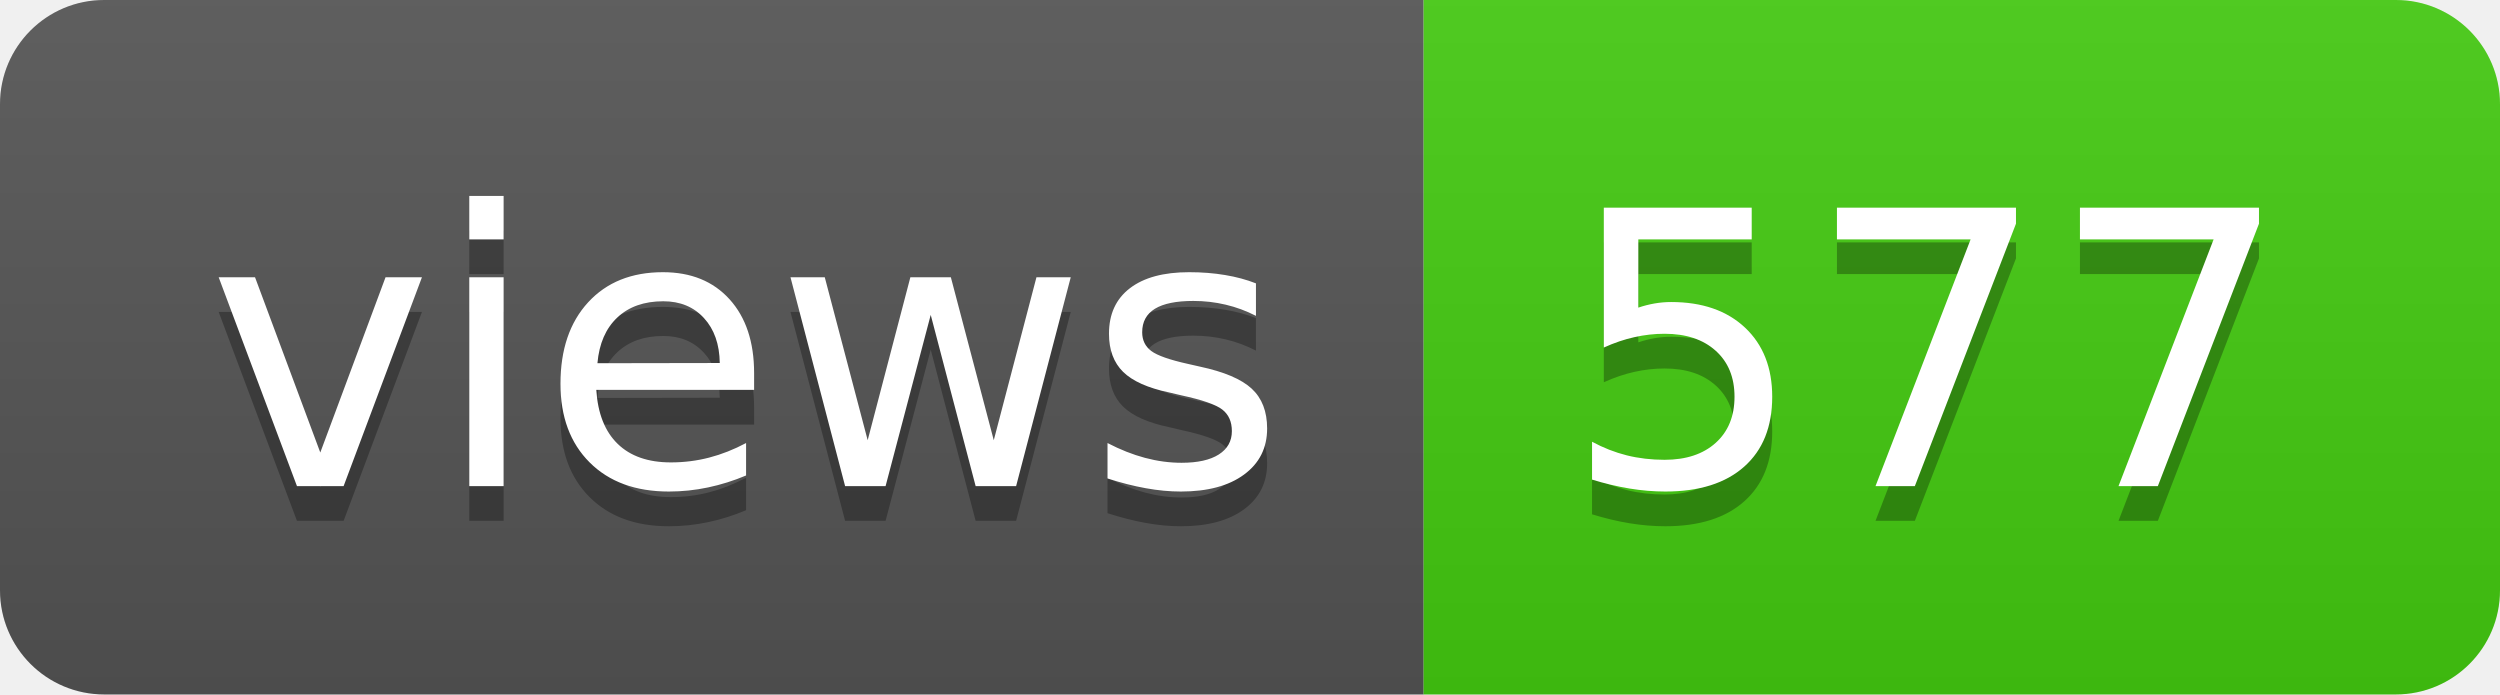
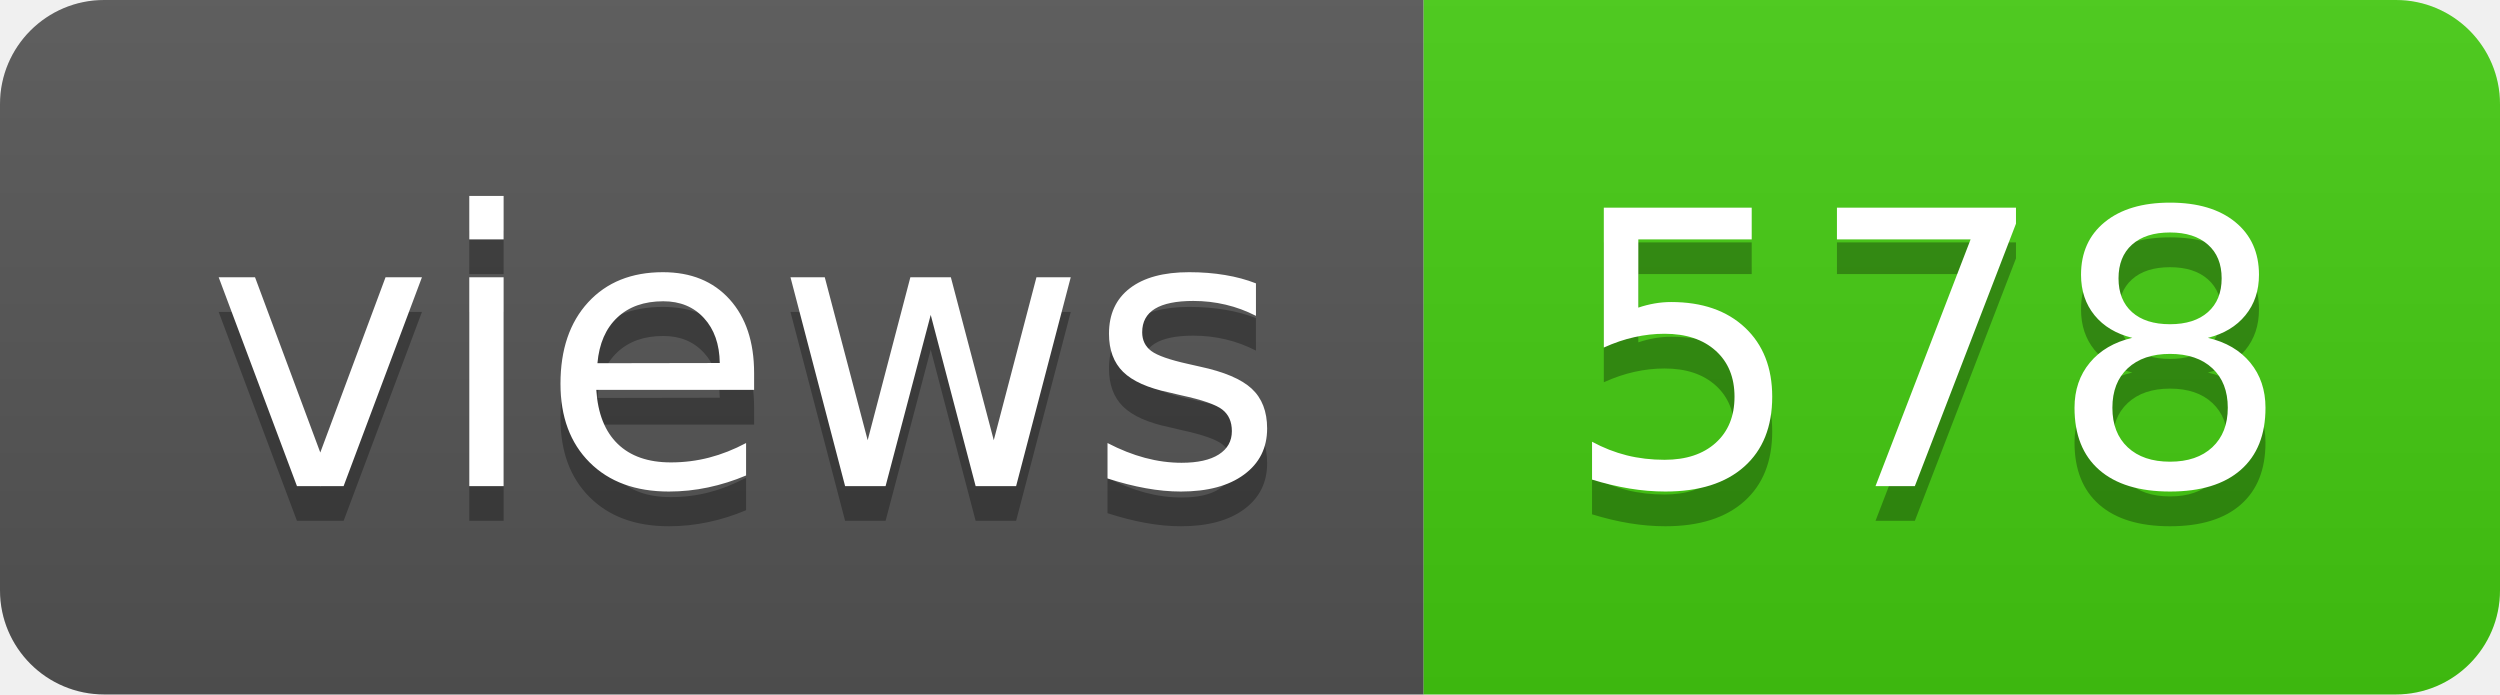
- <svg xmlns="http://www.w3.org/2000/svg" width="72" height="20" role="img" aria-label="views: 577">
+ <svg xmlns="http://www.w3.org/2000/svg" width="72" height="20" role="img" aria-label="views: 578">
  <linearGradient id="s" x2="0" y2="100%">
    <stop offset="0" stop-color="#bbb" stop-opacity=".1" />
    <stop offset="1" stop-opacity=".1" />
  </linearGradient>
  <clipPath id="r">
    <rect width="72" height="20" rx="3" fill="#fff" />
  </clipPath>
  <g clip-path="url(#r)">
    <rect width="41" height="20" fill="#555" />
    <rect x="41" width="31" height="20" fill="#4c1" />
    <rect width="72" height="20" fill="url(#s)" />
  </g>
  <g fill="#fff" text-anchor="middle" font-family="Verdana,Geneva,DejaVu Sans,sans-serif" text-rendering="geometricPrecision" font-size="110">
    <text aria-hidden="true" x="215" y="150" fill="#010101" fill-opacity=".3" transform="scale(.1)" textLength="310">views</text>
    <text x="215" y="140" transform="scale(.1)" fill="#fff" textLength="310">views</text>
-     <text aria-hidden="true" x="555" y="150" fill="#010101" fill-opacity=".3" transform="scale(.1)" textLength="210">577</text>
-     <text x="555" y="140" transform="scale(.1)" fill="#fff" textLength="210">577</text>
+     <text aria-hidden="true" x="555" y="150" fill="#010101" fill-opacity=".3" transform="scale(.1)" textLength="210">578</text>
+     <text x="555" y="140" transform="scale(.1)" fill="#fff" textLength="210">578</text>
  </g>
</svg>
